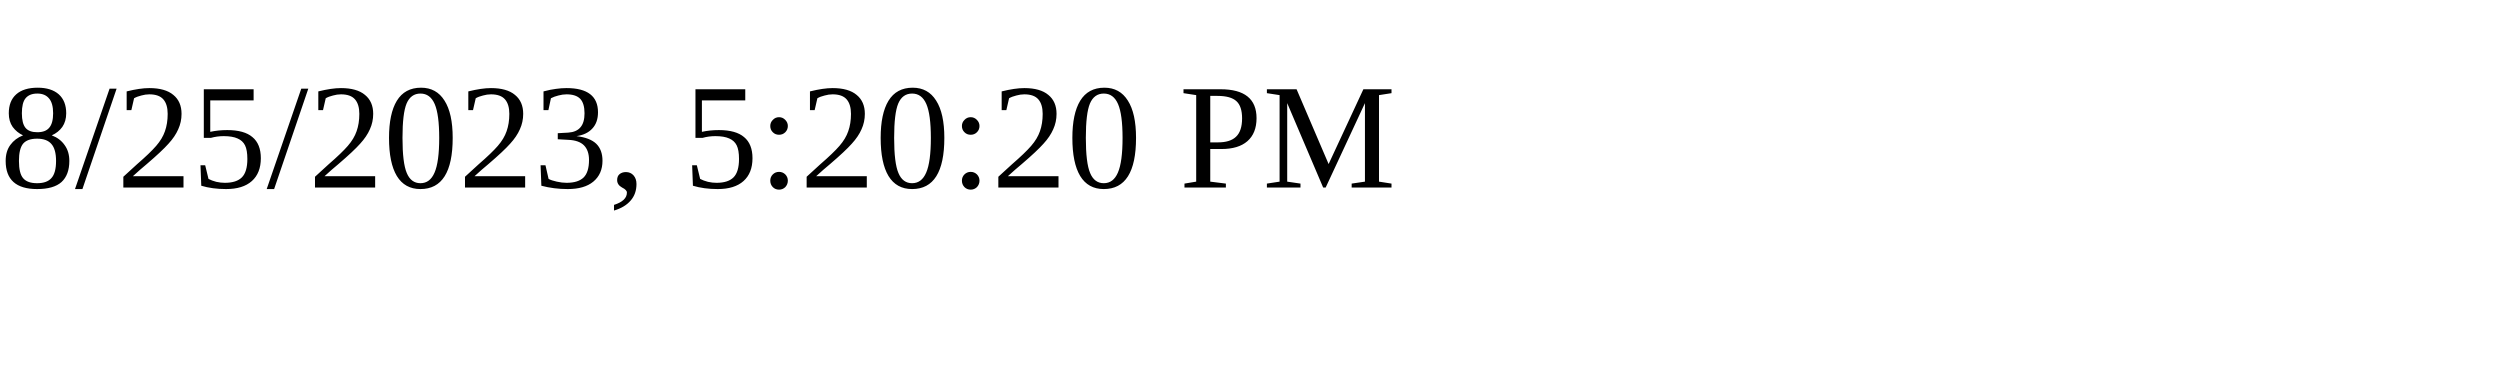
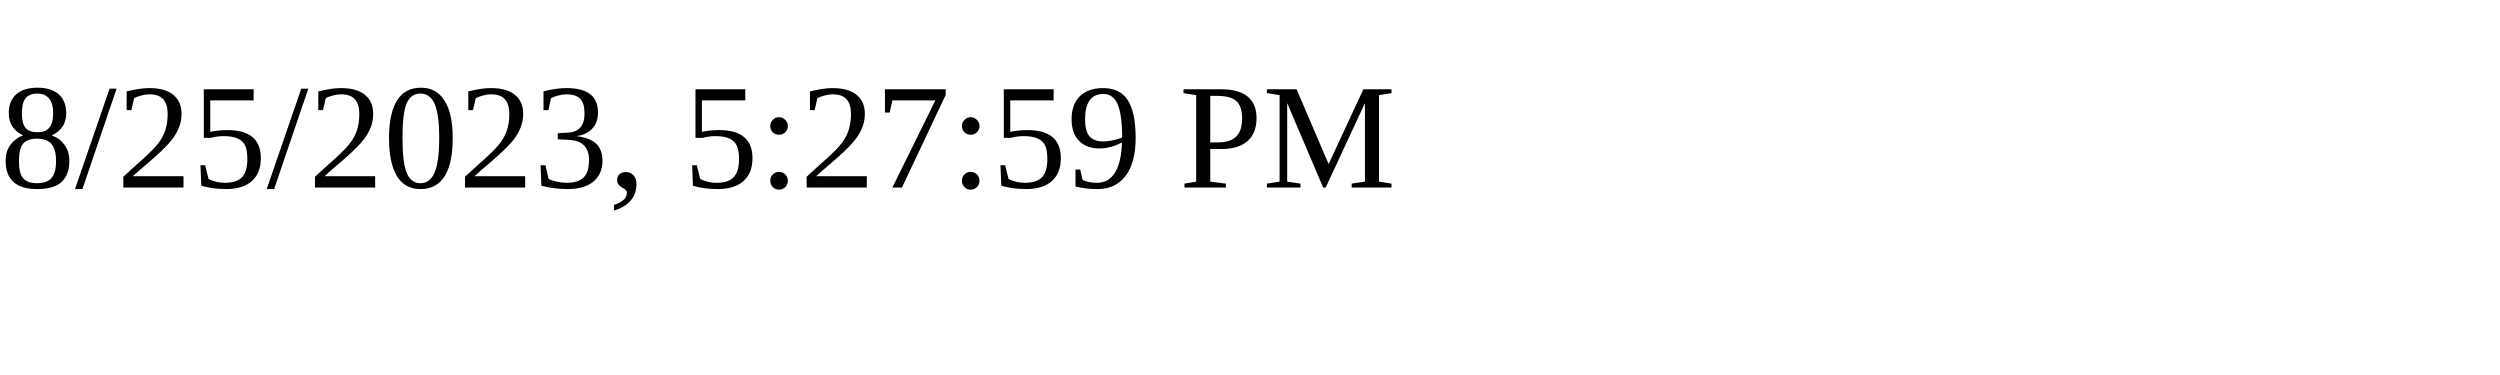
<svg xmlns="http://www.w3.org/2000/svg" height="30" width="200">
-   <text x="0" y="15">8/25/2023, 5:20:20 PM</text>
+   <text x="0" y="15">8/25/2023, 5:27:59 PM</text>
</svg>
